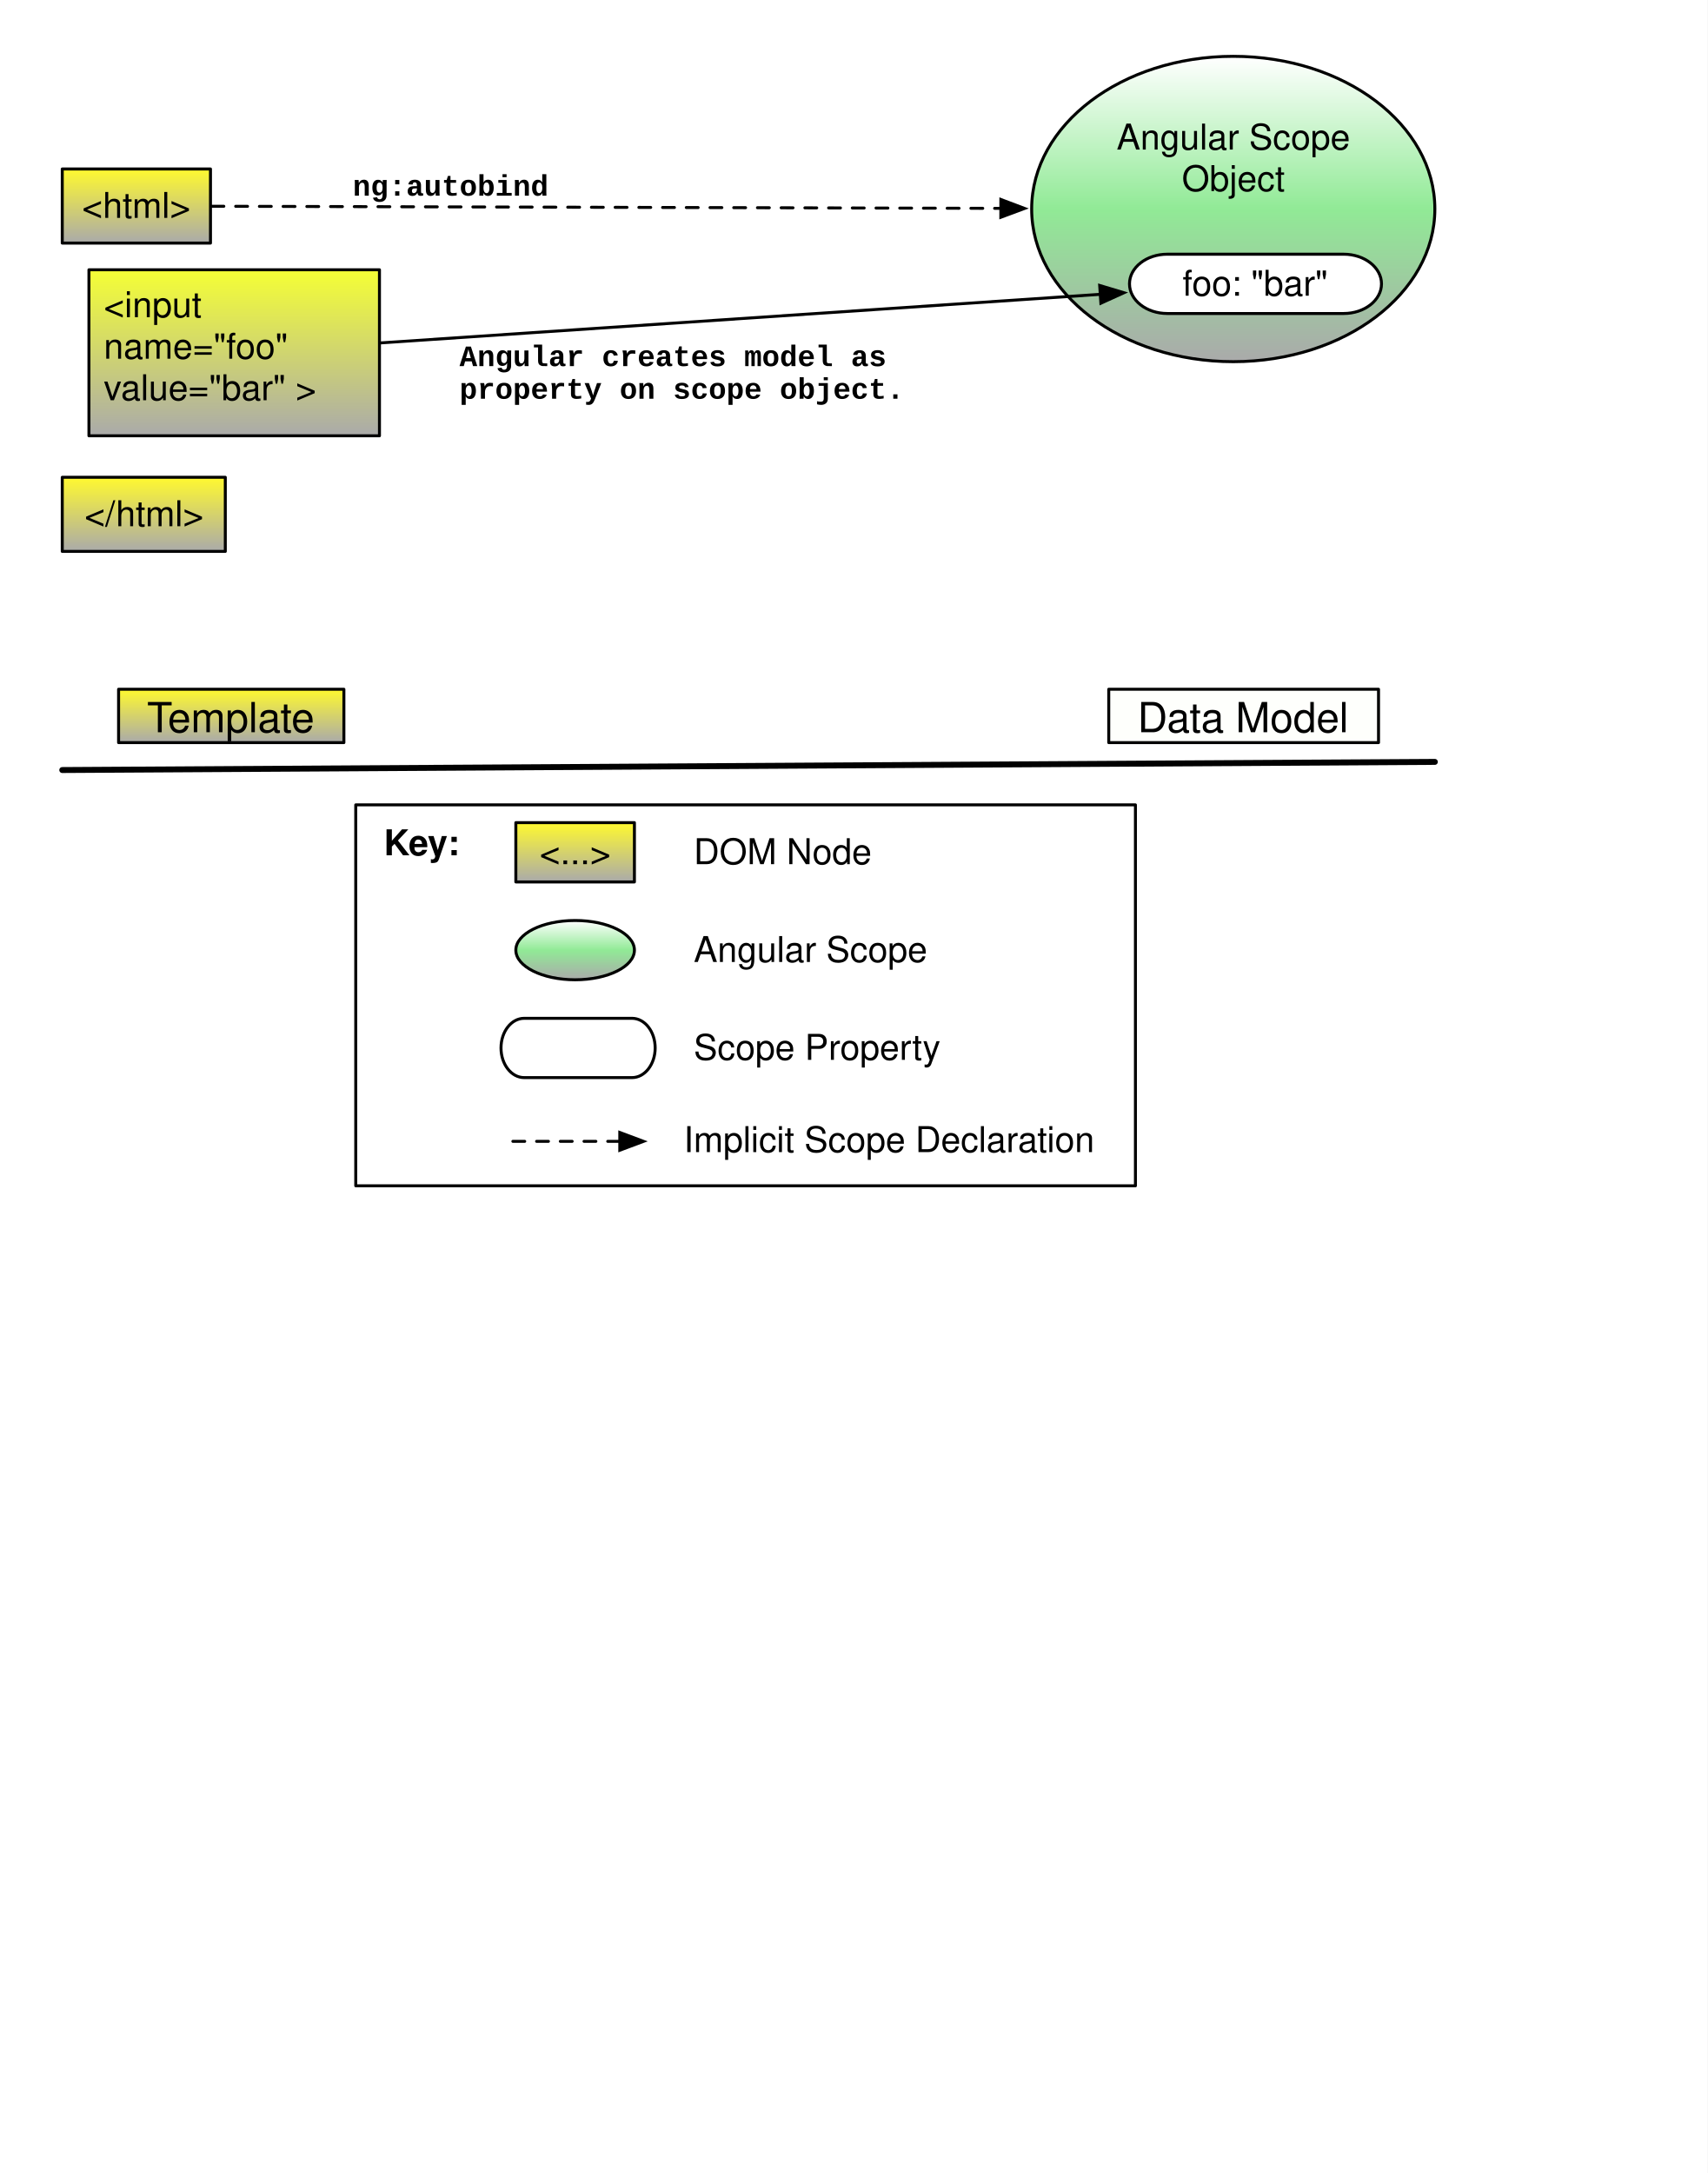
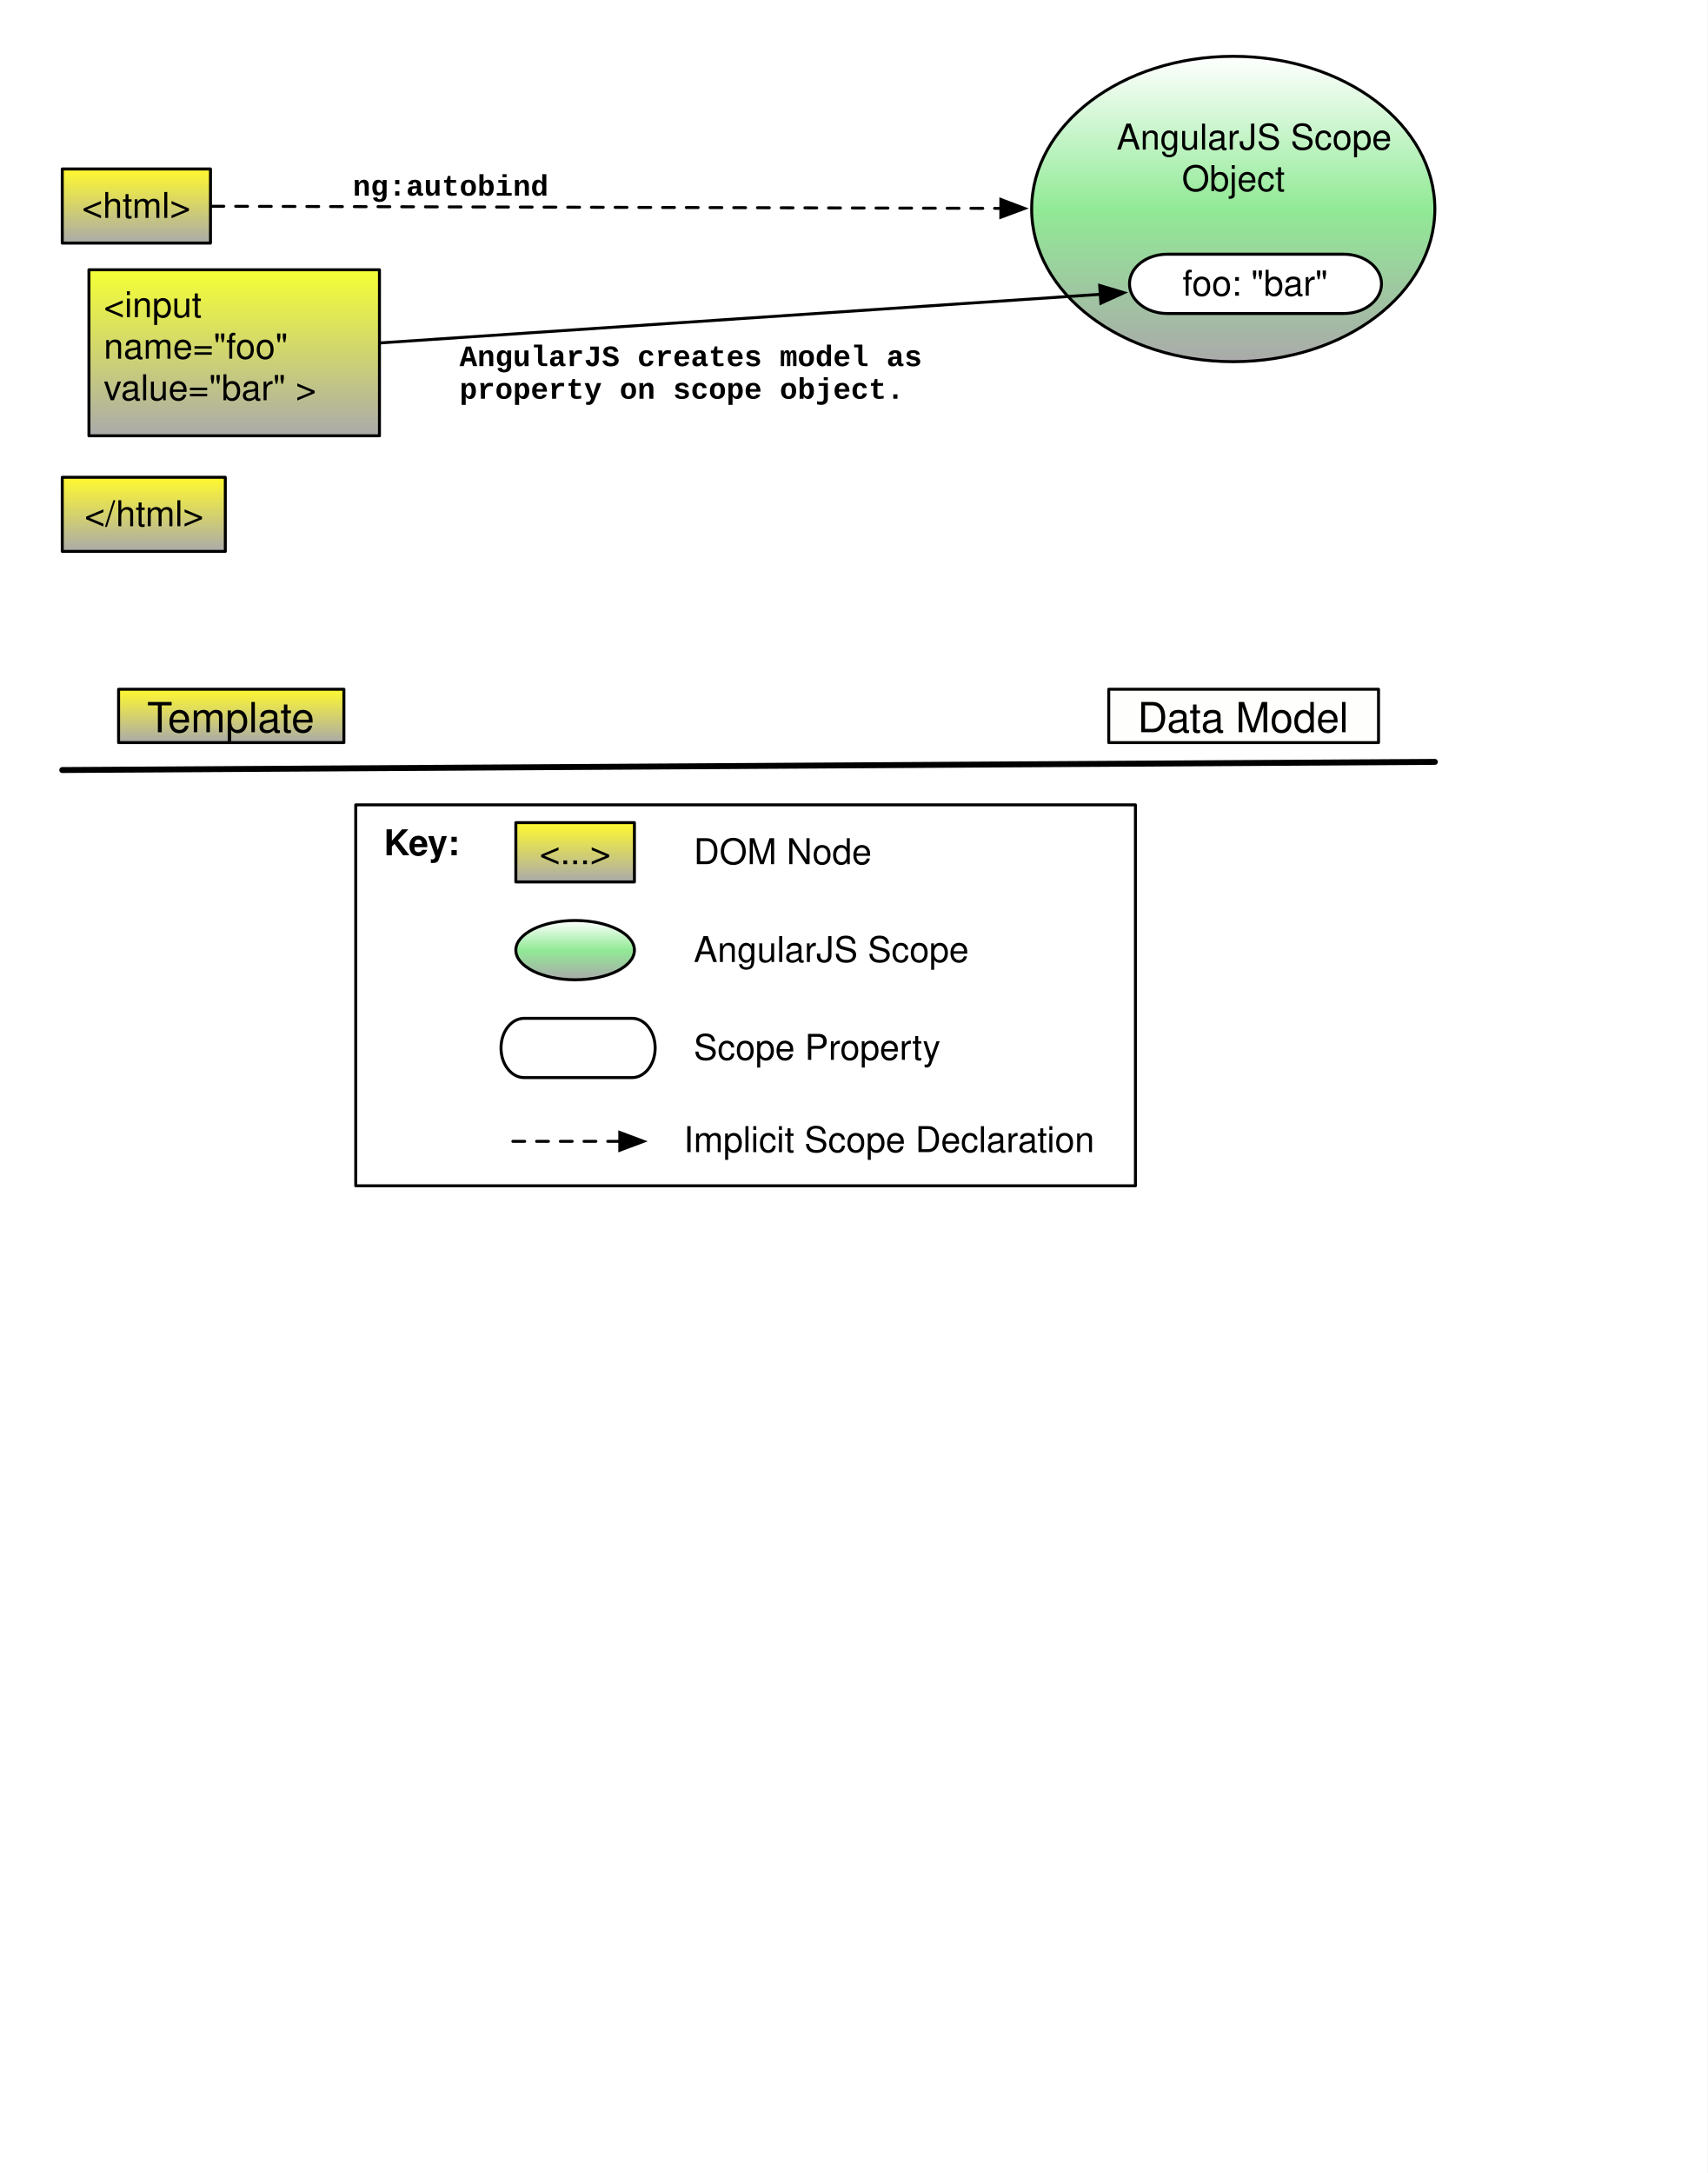
<svg xmlns="http://www.w3.org/2000/svg" xmlns:xlink="http://www.w3.org/1999/xlink" version="1.1" viewBox="0 0 576 733" width="48pc" height="733pt">
  <defs>
    <filter id="Shadow" filterUnits="userSpaceOnUse">
      <feGaussianBlur in="SourceAlpha" result="blur" stdDeviation="1.308" />
      <feOffset in="blur" result="offset" dx="0" dy="2" />
      <feFlood flood-color="black" flood-opacity=".5" result="flood" />
      <feComposite in="flood" in2="offset" operator="in" />
    </filter>
    <font-face font-family="Helvetica" font-size="14" units-per-em="1000" underline-position="-75.684" underline-thickness="49.316" slope="0" x-height="522.949" cap-height="717.285" ascent="770.02" descent="-229.98" font-weight="500">
      <font-face-src>
        <font-face-name name="Helvetica" />
      </font-face-src>
    </font-face>
    <linearGradient x1="0" x2="1" id="Gradient" gradientUnits="userSpaceOnUse">
      <stop offset="0" stop-color="#fff92f" />
      <stop offset="1" stop-color="#aaa" />
    </linearGradient>
    <linearGradient id="Obj_Gradient" xlink:href="#Gradient" gradientTransform="translate(46 57) rotate(90) scale(25)" />
    <font-face font-family="Helvetica" font-size="12" units-per-em="1000" underline-position="-75.684" underline-thickness="49.316" slope="0" x-height="522.949" cap-height="717.285" ascent="770.02" descent="-229.98" font-weight="500">
      <font-face-src>
        <font-face-name name="Helvetica" />
      </font-face-src>
    </font-face>
    <linearGradient x1="0" x2="1" id="Gradient_2" gradientUnits="userSpaceOnUse">
      <stop offset="0" stop-color="white" />
      <stop offset=".5" stop-color="#91ea96" />
      <stop offset="1" stop-color="#aaa" />
    </linearGradient>
    <linearGradient id="Obj_Gradient_2" xlink:href="#Gradient_2" gradientTransform="translate(416 19) rotate(90) scale(103)" />
    <marker orient="auto" overflow="visible" markerUnits="strokeWidth" id="FilledArrow_Marker" viewBox="-1 -4 10 8" markerWidth="10" markerHeight="8" color="black">
      <g>
        <path d="M 8 0 L 0 -3 L 0 3 Z" fill="currentColor" stroke="currentColor" stroke-width="1" />
      </g>
    </marker>
    <font-face font-family="Helvetica" font-size="12" units-per-em="1000" underline-position="-75.684" underline-thickness="49.316" slope="0" x-height="532.227" cap-height="719.727" ascent="770.02" descent="-229.98" font-weight="bold">
      <font-face-src>
        <font-face-name name="Helvetica-Bold" />
      </font-face-src>
    </font-face>
    <linearGradient id="Obj_Gradient_3" xlink:href="#Gradient_2" gradientTransform="translate(194 310.5) rotate(90) scale(20)" />
    <linearGradient id="Obj_Gradient_4" xlink:href="#Gradient" gradientTransform="translate(194 277.5) rotate(90) scale(20)" />
    <linearGradient x1="0" x2="1" id="Gradient_3" gradientUnits="userSpaceOnUse">
      <stop offset="0" stop-color="#f5ff35" />
      <stop offset="1" stop-color="#aaa" />
    </linearGradient>
    <linearGradient id="Obj_Gradient_5" xlink:href="#Gradient_3" gradientTransform="translate(79 91.001) rotate(90) scale(55.999)" />
    <linearGradient id="Obj_Gradient_6" xlink:href="#Gradient" gradientTransform="translate(78 232.5) rotate(90) scale(18)" />
    <font-face font-family="Courier New" font-size="10" panose-1="2 7 6 9 2 2 5 2 4 4" units-per-em="1000" underline-position="-232.91" underline-thickness="100.098" slope="0" x-height="443.359" cap-height="591.797" ascent="832.52" descent="-300.293" font-weight="bold">
      <font-face-src>
        <font-face-name name="CourierNewPS-BoldMT" />
      </font-face-src>
    </font-face>
    <linearGradient id="Obj_Gradient_7" xlink:href="#Gradient" gradientTransform="translate(48.5 161) rotate(90) scale(25)" />
  </defs>
  <g stroke="none" stroke-opacity="1" stroke-dasharray="none" fill="none" fill-opacity="1">
    <rect fill="white" width="576" height="733" />
    <g>
      <g>
        <xlink:use xlink:href="#id105_Graphic" filter="url(#Shadow)" />
        <xlink:use xlink:href="#id4_Graphic" filter="url(#Shadow)" />
        <xlink:use xlink:href="#id6_Graphic" filter="url(#Shadow)" />
        <xlink:use xlink:href="#id37_Graphic" filter="url(#Shadow)" />
        <xlink:use xlink:href="#id55_Graphic" filter="url(#Shadow)" />
        <xlink:use xlink:href="#id67_Graphic" filter="url(#Shadow)" />
        <xlink:use xlink:href="#id107_Graphic" filter="url(#Shadow)" />
        <xlink:use xlink:href="#id108_Graphic" filter="url(#Shadow)" />
        <xlink:use xlink:href="#id607_Graphic" filter="url(#Shadow)" />
        <xlink:use xlink:href="#id609_Graphic" filter="url(#Shadow)" />
      </g>
      <g id="id105_Graphic">
        <rect x="374" y="232.5" width="91" height="18" fill="#fefffc" />
        <rect x="374" y="232.5" width="91" height="18" stroke="black" stroke-linecap="round" stroke-linejoin="round" stroke-width="1" />
        <text transform="translate(379 233)" fill="black">
          <tspan font-family="Helvetica" font-size="14" font-weight="500" x="4.704" y="14" textLength="71.593">Data Model</tspan>
        </text>
      </g>
      <g id="id4_Graphic">
        <rect x="21" y="57" width="50" height="25" fill="url(#Obj_Gradient)" />
        <rect x="21" y="57" width="50" height="25" stroke="black" stroke-linecap="round" stroke-linejoin="round" stroke-width="1" />
        <text transform="translate(26 62.5)" fill="black">
          <tspan font-family="Helvetica" font-size="12" font-weight="500" x="1.657" y="11" textLength="36.686">&lt;html&gt;</tspan>
        </text>
      </g>
      <g id="id6_Graphic">
        <ellipse cx="416" cy="70.5" rx="68" ry="51.5" fill="url(#Obj_Gradient_2)" />
        <ellipse cx="416" cy="70.5" rx="68" ry="51.5" stroke="black" stroke-linecap="round" stroke-linejoin="round" stroke-width="1" />
        <text transform="translate(366.6 39.45)" fill="black">
-           <tspan font-family="Helvetica" font-size="12" font-weight="500" x="10.04" y="11" textLength="82.055">Angular Scope </tspan>
+           <tspan font-family="Helvetica" font-size="12" font-weight="500" x="10.04" y="11" textLength="82.055">AngularJS Scope </tspan>
          <tspan font-family="Helvetica" font-size="12" font-weight="500" x="32.059" y="25" textLength="34.682">Object</tspan>
        </text>
      </g>
      <line x1="71.5" y1="69.569" x2="337.6" y2="70.288" marker-end="url(#FilledArrow_Marker)" stroke="black" stroke-linecap="round" stroke-linejoin="round" stroke-width="1" stroke-dasharray="4,4" />
      <g id="id37_Graphic">
        <rect x="120" y="271.5" width="263" height="128.5" stroke="black" stroke-linecap="round" stroke-linejoin="round" stroke-width="1" />
      </g>
      <text transform="translate(120 277.5)" fill="black">
        <tspan font-family="Helvetica" font-size="12" font-weight="bold" x="9.495" y="11" textLength="26.01">Key:</tspan>
      </text>
      <ellipse cx="194" cy="320.5" rx="20" ry="10" fill="url(#Obj_Gradient_3)" />
      <ellipse cx="194" cy="320.5" rx="20" ry="10" stroke="black" stroke-linecap="round" stroke-linejoin="round" stroke-width="1" />
      <text transform="translate(234 313.5)" fill="black">
-         <tspan font-family="Helvetica" font-size="12" font-weight="500" x="0" y="11" textLength="78.721">Angular Scope</tspan>
+         <tspan font-family="Helvetica" font-size="12" font-weight="500" x="0" y="11" textLength="78.721">AngularJS Scope</tspan>
      </text>
      <rect x="174" y="277.5" width="40" height="20" fill="url(#Obj_Gradient_4)" />
      <rect x="174" y="277.5" width="40" height="20" stroke="black" stroke-linecap="round" stroke-linejoin="round" stroke-width="1" />
      <text transform="translate(179 280.5)" fill="black">
        <tspan font-family="Helvetica" font-size="12" font-weight="500" x="2.991" y="11" textLength="24.018">&lt;...&gt;</tspan>
      </text>
      <text transform="translate(234 280.5)" fill="black">
        <tspan font-family="Helvetica" font-size="12" font-weight="500" x="0" y="11" textLength="60.018">DOM Node</tspan>
      </text>
      <g id="id55_Graphic">
        <rect x="30" y="91.001" width="98" height="55.999" fill="url(#Obj_Gradient_5)" />
        <rect x="30" y="91.001" width="98" height="55.999" stroke="black" stroke-linecap="round" stroke-linejoin="round" stroke-width="1" />
        <text transform="translate(35 96.001)" fill="black">
          <tspan font-family="Helvetica" font-size="12" font-weight="500" x="0" y="11" textLength="36.363">&lt;input </tspan>
          <tspan font-family="Helvetica" font-size="12" font-weight="500" x="0" y="25" textLength="72.229">  name="foo" </tspan>
          <tspan font-family="Helvetica" font-size="12" font-weight="500" x="0" y="39" textLength="78.568">  value="bar" &gt;</tspan>
        </text>
      </g>
      <g id="id67_Graphic">
        <path d="M 393.75 85.75 L 453.25 85.75 C 460.288 85.75 466 90.23 466 95.75 C 466 101.27 460.288 105.75 453.25 105.75 L 393.75 105.75 C 386.712 105.75 381 101.27 381 95.75 C 381 90.23 386.712 85.75 393.75 85.75" fill="white" />
        <path d="M 393.75 85.75 L 453.25 85.75 C 460.288 85.75 466 90.23 466 95.75 C 466 101.27 460.288 105.75 453.25 105.75 L 393.75 105.75 C 386.712 105.75 381 101.27 381 95.75 C 381 90.23 386.712 85.75 393.75 85.75" stroke="black" stroke-linecap="round" stroke-linejoin="round" stroke-width="1" />
        <text transform="translate(394.5 88.75)" fill="black">
          <tspan font-family="Helvetica" font-size="12" font-weight="500" x="4.394" y="11" textLength="49.213">foo: "bar"</tspan>
        </text>
      </g>
      <text transform="translate(234 346.5)" fill="black">
        <tspan font-family="Helvetica" font-size="12" font-weight="500" x="0" y="11" textLength="82.711">Scope Property</tspan>
      </text>
      <path d="M 176.8 343.5 L 213.2 343.5 C 217.506 343.5 221 347.98 221 353.5 C 221 359.02 217.506 363.5 213.2 363.5 L 176.8 363.5 C 172.494 363.5 169 359.02 169 353.5 C 169 347.98 172.494 343.5 176.8 343.5" fill="white" />
      <path d="M 176.8 343.5 L 213.2 343.5 C 217.506 343.5 221 347.98 221 353.5 C 221 359.02 217.506 363.5 213.2 363.5 L 176.8 363.5 C 172.494 363.5 169 359.02 169 353.5 C 169 347.98 172.494 343.5 176.8 343.5" stroke="black" stroke-linecap="round" stroke-linejoin="round" stroke-width="1" />
      <line x1="21" y1="259.75" x2="484" y2="257" stroke="black" stroke-linecap="round" stroke-linejoin="round" stroke-width="2" />
      <g id="id107_Graphic">
        <rect x="40" y="232.5" width="76" height="18" fill="url(#Obj_Gradient_6)" />
        <rect x="40" y="232.5" width="76" height="18" stroke="black" stroke-linecap="round" stroke-linejoin="round" stroke-width="1" />
        <text transform="translate(45 233)" fill="black">
          <tspan font-family="Helvetica" font-size="14" font-weight="500" x="4.597" y="14" textLength="8.552">T</tspan>
          <tspan font-family="Helvetica" font-size="14" font-weight="500" x="11.597" y="14" textLength="49.807">emplate</tspan>
        </text>
      </g>
      <g id="id108_Graphic">
        <text transform="translate(117 58)" fill="black">
          <tspan font-family="Courier New" font-size="10" font-weight="bold" x="1.995" y="8" textLength="66.011">ng:autobind</tspan>
        </text>
      </g>
      <line x1="173" y1="385" x2="209.064" y2="385" marker-end="url(#FilledArrow_Marker)" stroke="black" stroke-linecap="round" stroke-linejoin="round" stroke-width="1" stroke-dasharray="4,4" />
      <text transform="translate(230.624 377.6268)" fill="black">
        <tspan font-family="Helvetica" font-size="12" font-weight="500" x="0" y="11" textLength="142.061"> Implicit Scope Declaration</tspan>
      </text>
      <g id="id607_Graphic">
        <rect x="21" y="161" width="55" height="25" fill="url(#Obj_Gradient_7)" />
        <rect x="21" y="161" width="55" height="25" stroke="black" stroke-linecap="round" stroke-linejoin="round" stroke-width="1" />
        <text transform="translate(26 166.5)" fill="black">
          <tspan font-family="Helvetica" font-size="12" font-weight="500" x="2.49" y="11" textLength="40.02">&lt;/html&gt;</tspan>
        </text>
      </g>
      <line x1="128.499" y1="115.66" x2="371.143" y2="99.283" marker-end="url(#FilledArrow_Marker)" stroke="black" stroke-linecap="round" stroke-linejoin="round" stroke-width="1" />
      <g id="id609_Graphic">
        <text transform="translate(155 115.5)" fill="black">
-           <tspan font-family="Courier New" font-size="10" font-weight="bold" x="0" y="8" textLength="150.024">Angular creates model as </tspan>
+           <tspan font-family="Courier New" font-size="10" font-weight="bold" x="0" y="8" textLength="150.024">AngularJS creates model as </tspan>
          <tspan font-family="Courier New" font-size="10" font-weight="bold" x="0" y="19" textLength="150.024">property on scope object.</tspan>
        </text>
      </g>
    </g>
  </g>
</svg>
